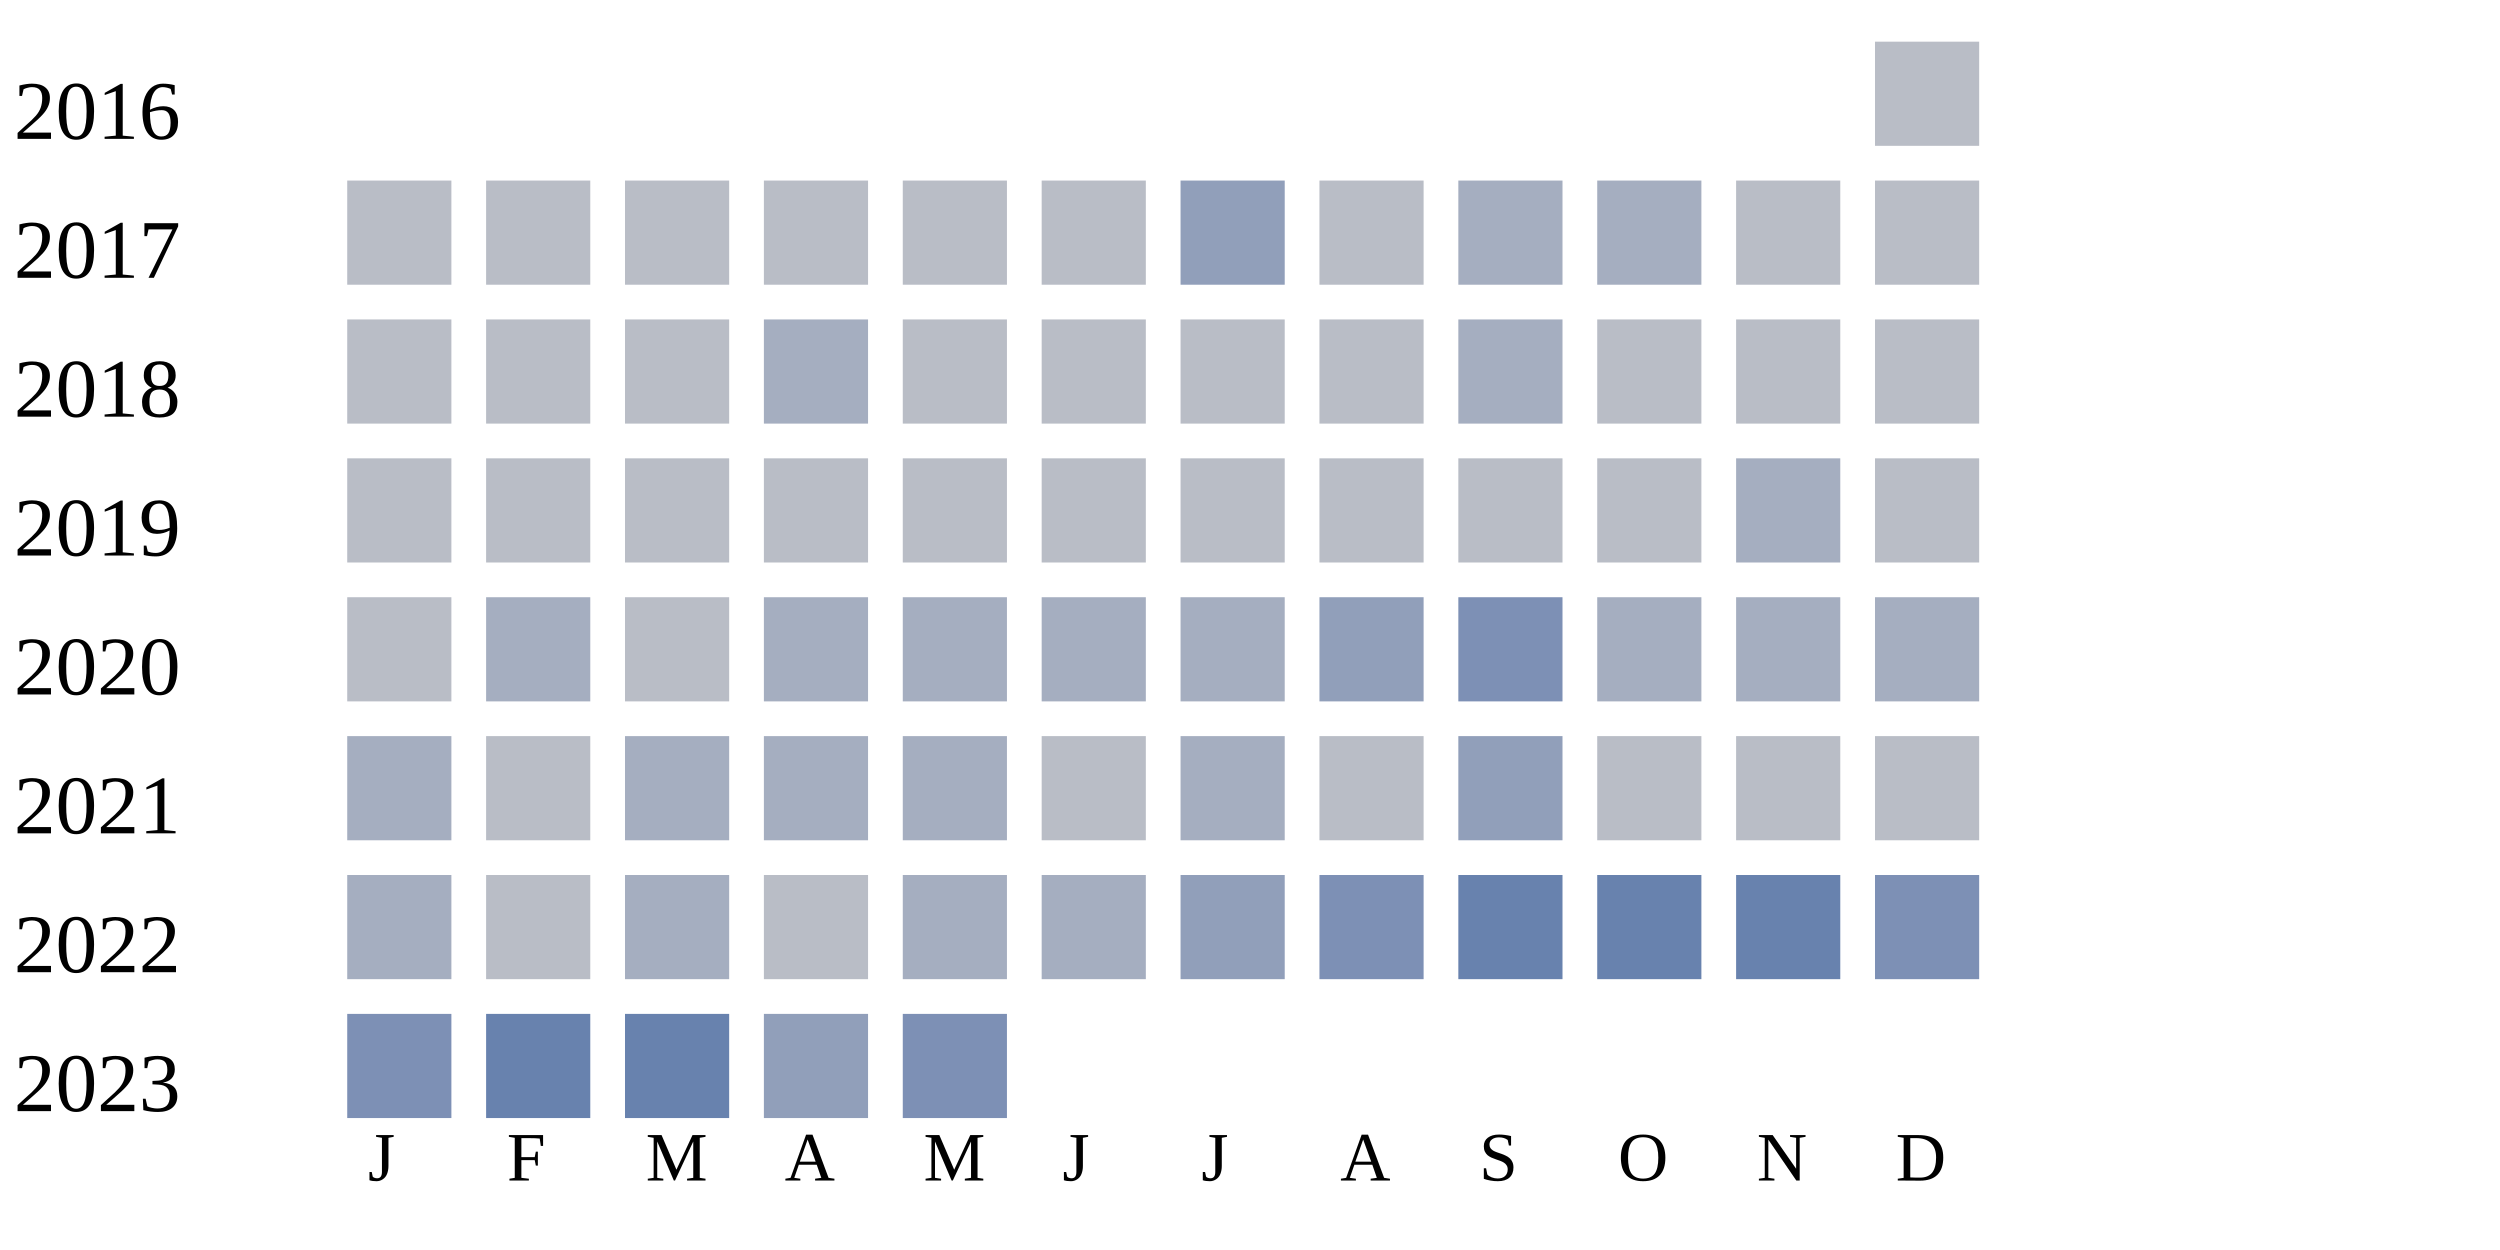
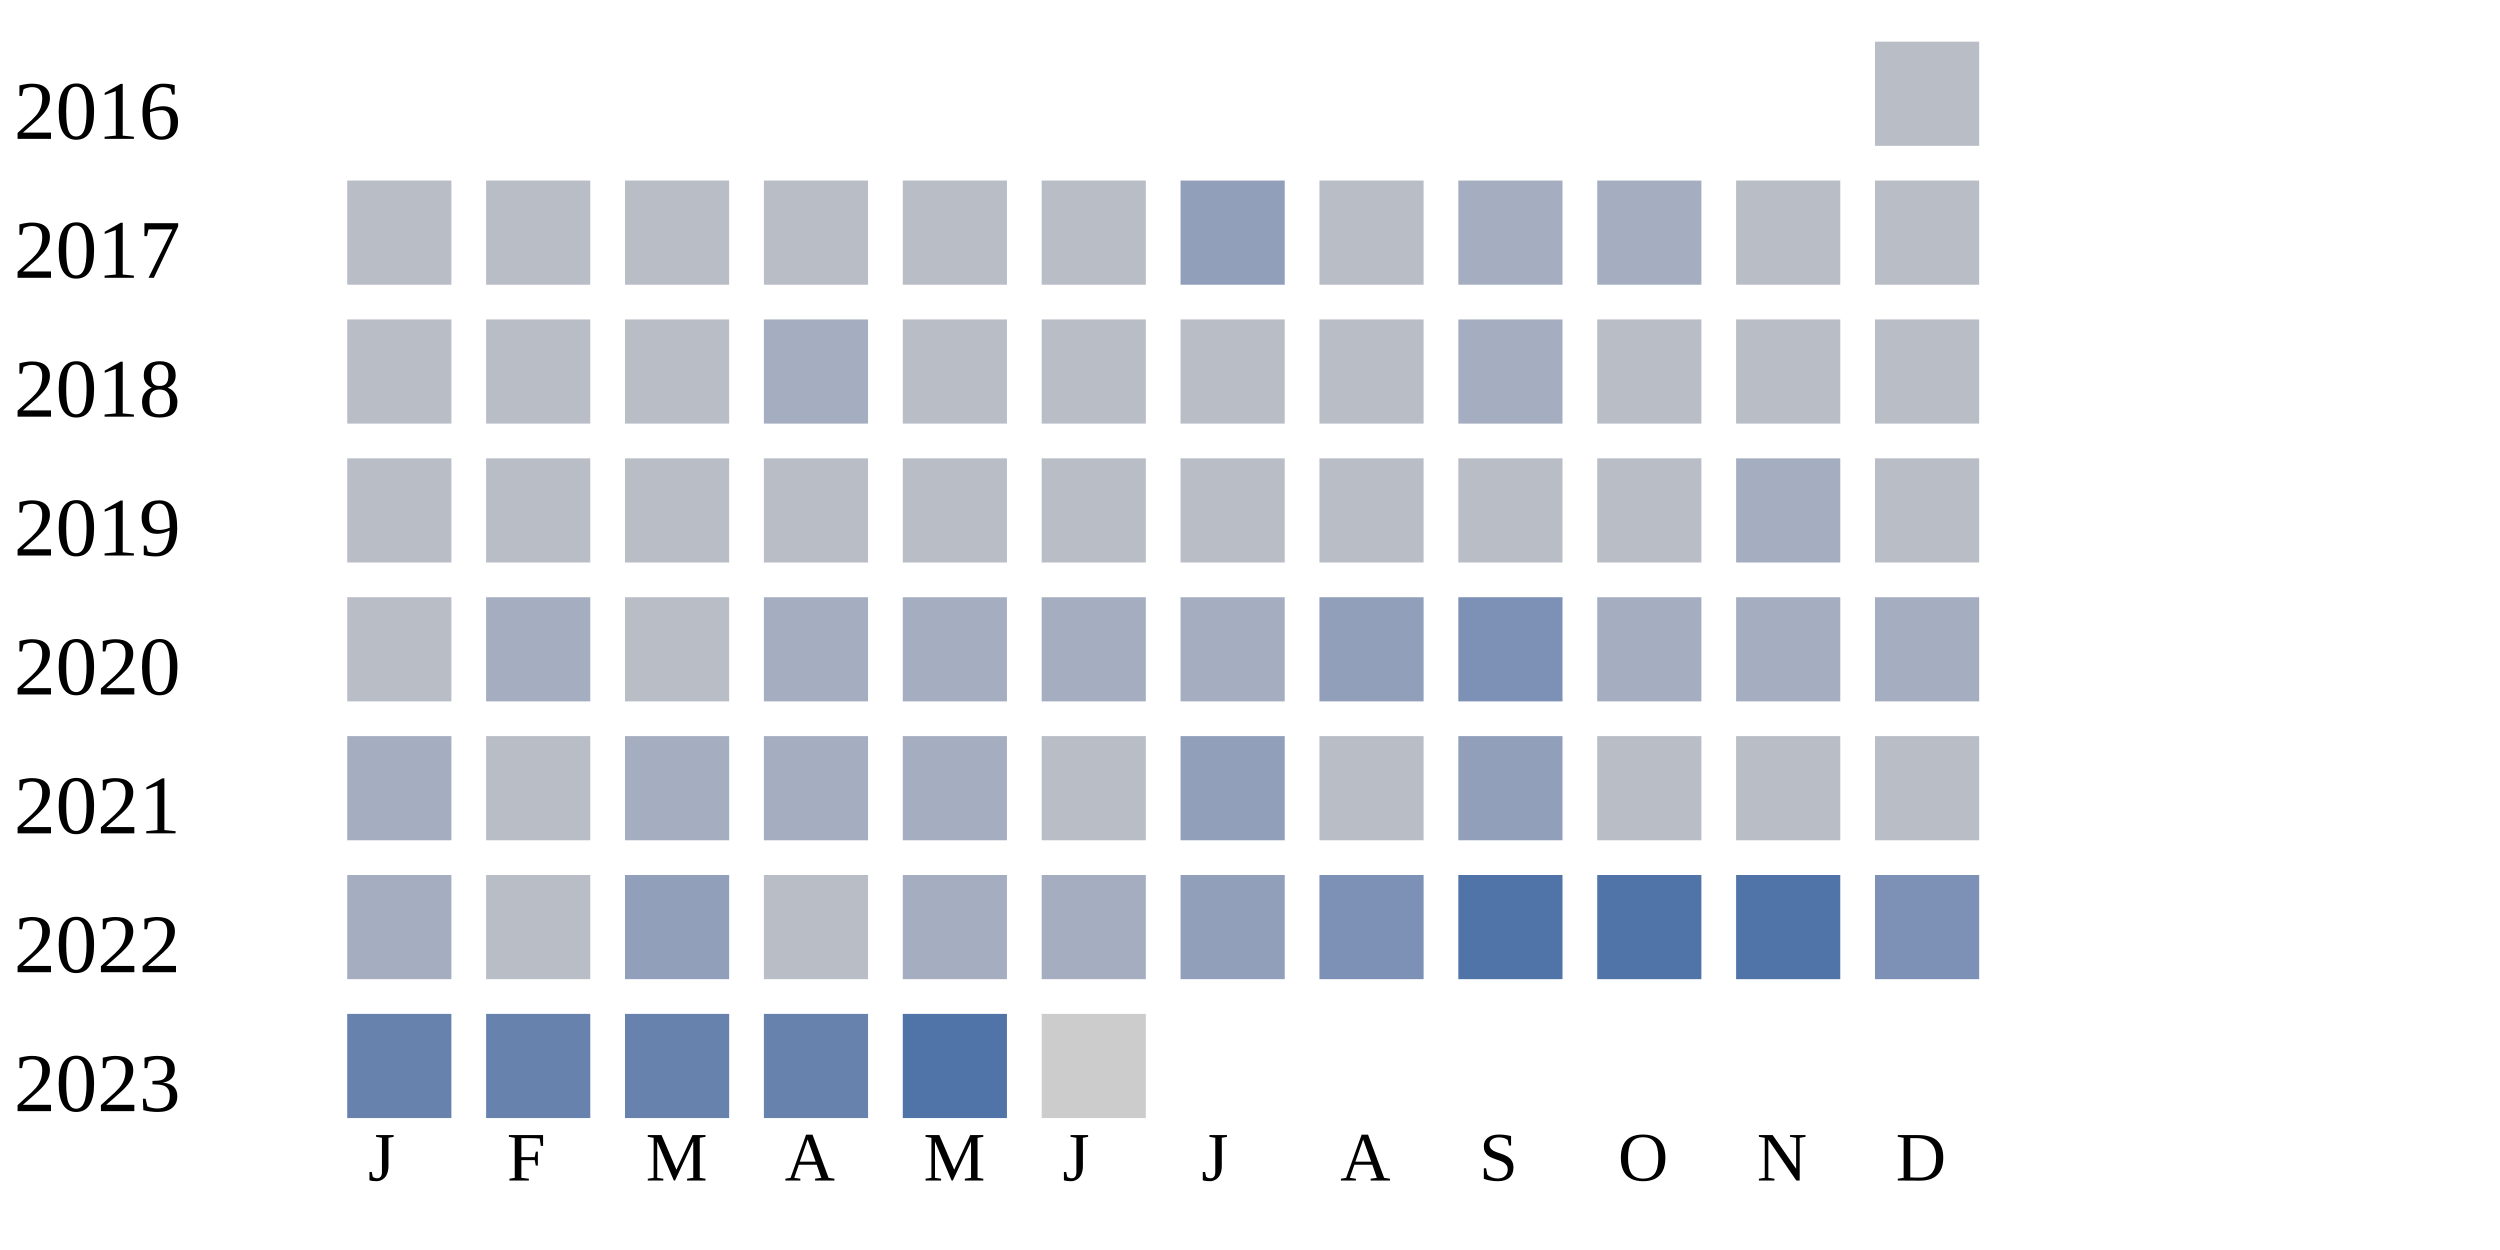
<svg xmlns="http://www.w3.org/2000/svg" width="360" height="180">
  <g transform="translate(0 0)">
    <text x="2" y="20">2016</text>
    <rect x="270" y="6" width="15" height="15" fill="#b9bdc6" />
  </g>
  <g transform="translate(0 20)">
    <text x="2" y="20">2017</text>
    <rect x="50" y="6" width="15" height="15" fill="#b9bdc6" />
    <rect x="70" y="6" width="15" height="15" fill="#b9bdc6" />
    <rect x="90" y="6" width="15" height="15" fill="#b9bdc6" />
    <rect x="110" y="6" width="15" height="15" fill="#b9bdc6" />
    <rect x="130" y="6" width="15" height="15" fill="#b9bdc6" />
    <rect x="150" y="6" width="15" height="15" fill="#b9bdc6" />
    <rect x="170" y="6" width="15" height="15" fill="#919fba" />
    <rect x="190" y="6" width="15" height="15" fill="#b9bdc6" />
    <rect x="210" y="6" width="15" height="15" fill="#a5aec0" />
    <rect x="230" y="6" width="15" height="15" fill="#a5aec0" />
    <rect x="250" y="6" width="15" height="15" fill="#b9bdc6" />
    <rect x="270" y="6" width="15" height="15" fill="#b9bdc6" />
  </g>
  <g transform="translate(0 40)">
    <text x="2" y="20">2018</text>
    <rect x="50" y="6" width="15" height="15" fill="#b9bdc6" />
    <rect x="70" y="6" width="15" height="15" fill="#b9bdc6" />
    <rect x="90" y="6" width="15" height="15" fill="#b9bdc6" />
    <rect x="110" y="6" width="15" height="15" fill="#a5aec0" />
    <rect x="130" y="6" width="15" height="15" fill="#b9bdc6" />
    <rect x="150" y="6" width="15" height="15" fill="#b9bdc6" />
    <rect x="170" y="6" width="15" height="15" fill="#b9bdc6" />
    <rect x="190" y="6" width="15" height="15" fill="#b9bdc6" />
    <rect x="210" y="6" width="15" height="15" fill="#a5aec0" />
    <rect x="230" y="6" width="15" height="15" fill="#b9bdc6" />
    <rect x="250" y="6" width="15" height="15" fill="#b9bdc6" />
    <rect x="270" y="6" width="15" height="15" fill="#b9bdc6" />
  </g>
  <g transform="translate(0 60)">
    <text x="2" y="20">2019</text>
    <rect x="50" y="6" width="15" height="15" fill="#b9bdc6" />
    <rect x="70" y="6" width="15" height="15" fill="#b9bdc6" />
    <rect x="90" y="6" width="15" height="15" fill="#b9bdc6" />
    <rect x="110" y="6" width="15" height="15" fill="#b9bdc6" />
    <rect x="130" y="6" width="15" height="15" fill="#b9bdc6" />
    <rect x="150" y="6" width="15" height="15" fill="#b9bdc6" />
    <rect x="170" y="6" width="15" height="15" fill="#b9bdc6" />
    <rect x="190" y="6" width="15" height="15" fill="#b9bdc6" />
    <rect x="210" y="6" width="15" height="15" fill="#b9bdc6" />
    <rect x="230" y="6" width="15" height="15" fill="#b9bdc6" />
    <rect x="250" y="6" width="15" height="15" fill="#a5aec0" />
    <rect x="270" y="6" width="15" height="15" fill="#b9bdc6" />
  </g>
  <g transform="translate(0 80)">
    <text x="2" y="20">2020</text>
    <rect x="50" y="6" width="15" height="15" fill="#b9bdc6" />
    <rect x="70" y="6" width="15" height="15" fill="#a5aec0" />
    <rect x="90" y="6" width="15" height="15" fill="#b9bdc6" />
    <rect x="110" y="6" width="15" height="15" fill="#a5aec0" />
    <rect x="130" y="6" width="15" height="15" fill="#a5aec0" />
    <rect x="150" y="6" width="15" height="15" fill="#a5aec0" />
    <rect x="170" y="6" width="15" height="15" fill="#a5aec0" />
    <rect x="190" y="6" width="15" height="15" fill="#919fba" />
    <rect x="210" y="6" width="15" height="15" fill="#7d90b5" />
    <rect x="230" y="6" width="15" height="15" fill="#a5aec0" />
    <rect x="250" y="6" width="15" height="15" fill="#a5aec0" />
    <rect x="270" y="6" width="15" height="15" fill="#a5aec0" />
  </g>
  <g transform="translate(0 100)">
    <text x="2" y="20">2021</text>
    <rect x="50" y="6" width="15" height="15" fill="#a5aec0" />
    <rect x="70" y="6" width="15" height="15" fill="#b9bdc6" />
    <rect x="90" y="6" width="15" height="15" fill="#a5aec0" />
    <rect x="110" y="6" width="15" height="15" fill="#a5aec0" />
    <rect x="130" y="6" width="15" height="15" fill="#a5aec0" />
    <rect x="150" y="6" width="15" height="15" fill="#b9bdc6" />
-     <rect x="170" y="6" width="15" height="15" fill="#a5aec0" />
+     <rect x="170" y="6" width="15" height="15" fill="#919fba" />
    <rect x="190" y="6" width="15" height="15" fill="#b9bdc6" />
    <rect x="210" y="6" width="15" height="15" fill="#919fba" />
    <rect x="230" y="6" width="15" height="15" fill="#b9bdc6" />
    <rect x="250" y="6" width="15" height="15" fill="#b9bdc6" />
    <rect x="270" y="6" width="15" height="15" fill="#b9bdc6" />
  </g>
  <g transform="translate(0 120)">
    <text x="2" y="20">2022</text>
    <rect x="50" y="6" width="15" height="15" fill="#a5aec0" />
    <rect x="70" y="6" width="15" height="15" fill="#b9bdc6" />
-     <rect x="90" y="6" width="15" height="15" fill="#a5aec0" />
+     <rect x="90" y="6" width="15" height="15" fill="#919fba" />
    <rect x="110" y="6" width="15" height="15" fill="#b9bdc6" />
    <rect x="130" y="6" width="15" height="15" fill="#a5aec0" />
    <rect x="150" y="6" width="15" height="15" fill="#a5aec0" />
    <rect x="170" y="6" width="15" height="15" fill="#919fba" />
    <rect x="190" y="6" width="15" height="15" fill="#7d90b5" />
-     <rect x="210" y="6" width="15" height="15" fill="#6882ae" />
-     <rect x="230" y="6" width="15" height="15" fill="#6882ae" />
-     <rect x="250" y="6" width="15" height="15" fill="#6882ae" />
+     <rect x="210" y="6" width="15" height="15" fill="#5174a8" />
+     <rect x="230" y="6" width="15" height="15" fill="#5174a8" />
+     <rect x="250" y="6" width="15" height="15" fill="#5174a8" />
    <rect x="270" y="6" width="15" height="15" fill="#7d90b5" />
  </g>
  <g transform="translate(0 140)">
    <text x="2" y="20">2023</text>
-     <rect x="50" y="6" width="15" height="15" fill="#7d90b5" />
+     <rect x="50" y="6" width="15" height="15" fill="#6882ae" />
    <rect x="70" y="6" width="15" height="15" fill="#6882ae" />
    <rect x="90" y="6" width="15" height="15" fill="#6882ae" />
-     <rect x="110" y="6" width="15" height="15" fill="#919fba" />
-     <rect x="130" y="6" width="15" height="15" fill="#7d90b5" />
+     <rect x="110" y="6" width="15" height="15" fill="#6882ae" />
+     <rect x="130" y="6" width="15" height="15" fill="#5174a8" />
+     <rect x="150" y="6" width="15" height="15" fill="#cccccc" />
  </g>
  <text style="font-size: 10px; text-align: center" x="53" y="170">J</text>
  <text style="font-size: 10px; text-align: center" x="73" y="170">F</text>
  <text style="font-size: 10px; text-align: center" x="93" y="170">M</text>
  <text style="font-size: 10px; text-align: center" x="113" y="170">A</text>
  <text style="font-size: 10px; text-align: center" x="133" y="170">M</text>
  <text style="font-size: 10px; text-align: center" x="153" y="170">J</text>
  <text style="font-size: 10px; text-align: center" x="173" y="170">J</text>
  <text style="font-size: 10px; text-align: center" x="193" y="170">A</text>
  <text style="font-size: 10px; text-align: center" x="213" y="170">S</text>
  <text style="font-size: 10px; text-align: center" x="233" y="170">O</text>
  <text style="font-size: 10px; text-align: center" x="253" y="170">N</text>
  <text style="font-size: 10px; text-align: center" x="273" y="170">D</text>
  <text style="font-size: 10px;" x="155" y="189">Less</text>
  <rect fill="#b9bdc6" width="10" height="10" x="180" y="180" />
  <rect fill="#919fba" width="10" height="10" x="195" y="180" />
  <rect fill="#6882ae" width="10" height="10" x="210" y="180" />
  <rect fill="#005a9c" width="10" height="10" x="225" y="180" />
  <text x="240" y="189" style="font-size: 10px;">More</text>
</svg>
